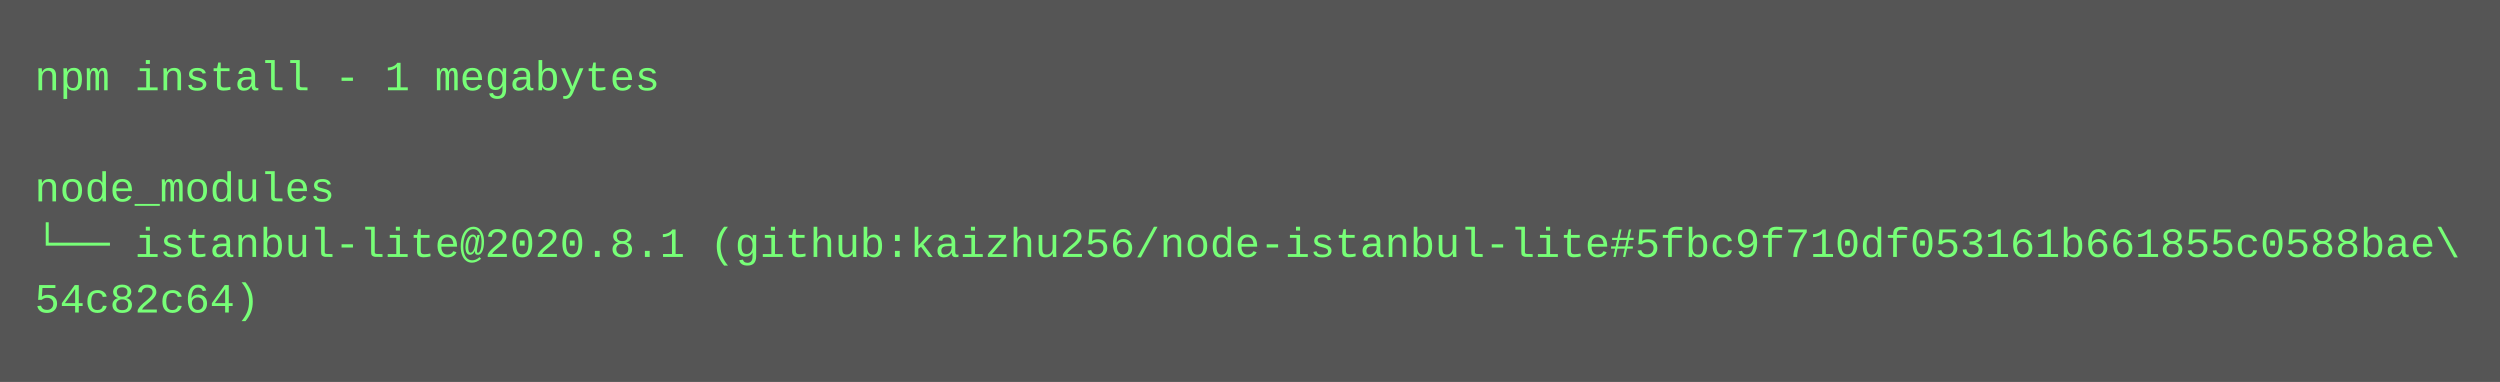
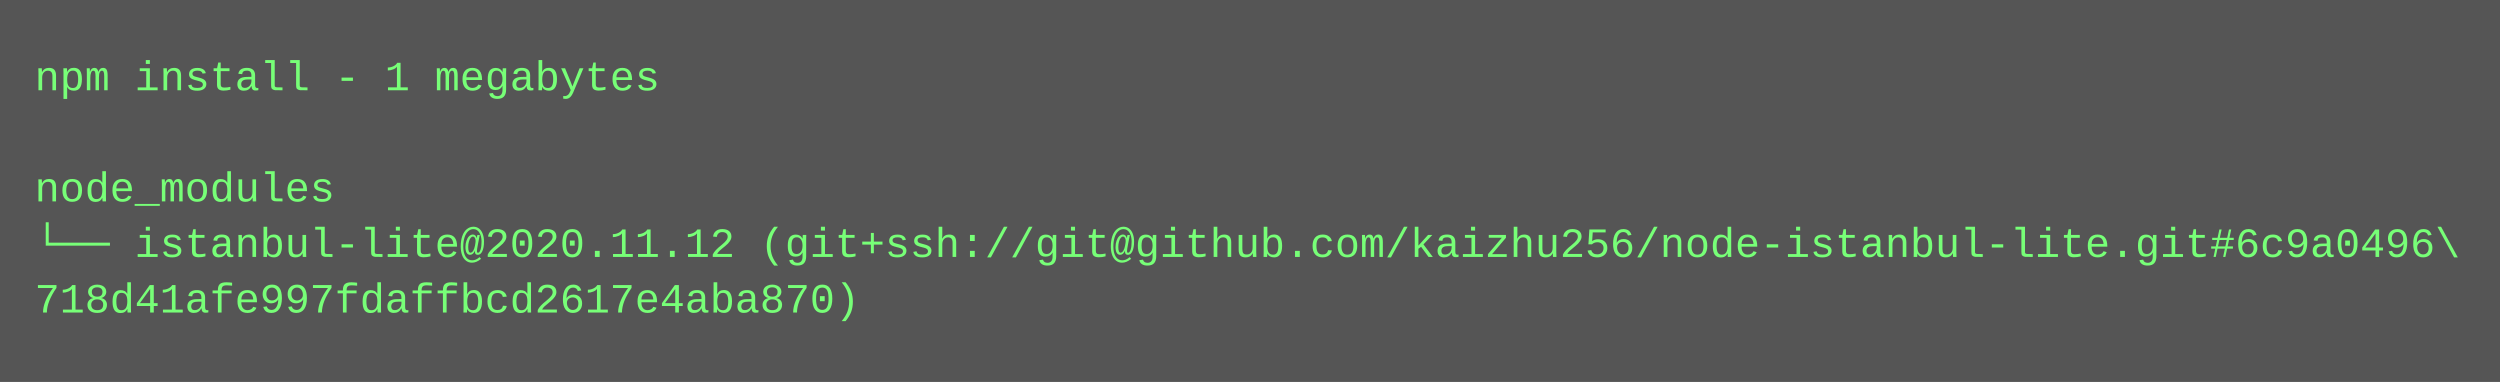
<svg xmlns="http://www.w3.org/2000/svg" height="110" width="720">
  <rect height="110" fill="#555" width="720" />
  <text fill="#7f7" font-family="Courier New" font-size="12" xml:space="preserve">
    <tspan x="10" y="26">npm install - 1 megabytes</tspan>
    <tspan x="10" y="42" />
    <tspan x="10" y="58">node_modules</tspan>
-     <tspan x="10" y="74">└── istanbul-lite@2020.8.1 (github:kaizhu256/node-istanbul-lite#5fbc9f710df053161b661855c0588bae\</tspan>
-     <tspan x="10" y="90">54c82c64)</tspan>
+     <tspan x="10" y="74">└── istanbul-lite@2020.11.12 (git+ssh://git@github.com/kaizhu256/node-istanbul-lite.git#6c9a0496\</tspan>
+     <tspan x="10" y="90">718d41afe997fdaffbcd2617e4aba870)</tspan>
  </text>
</svg>
